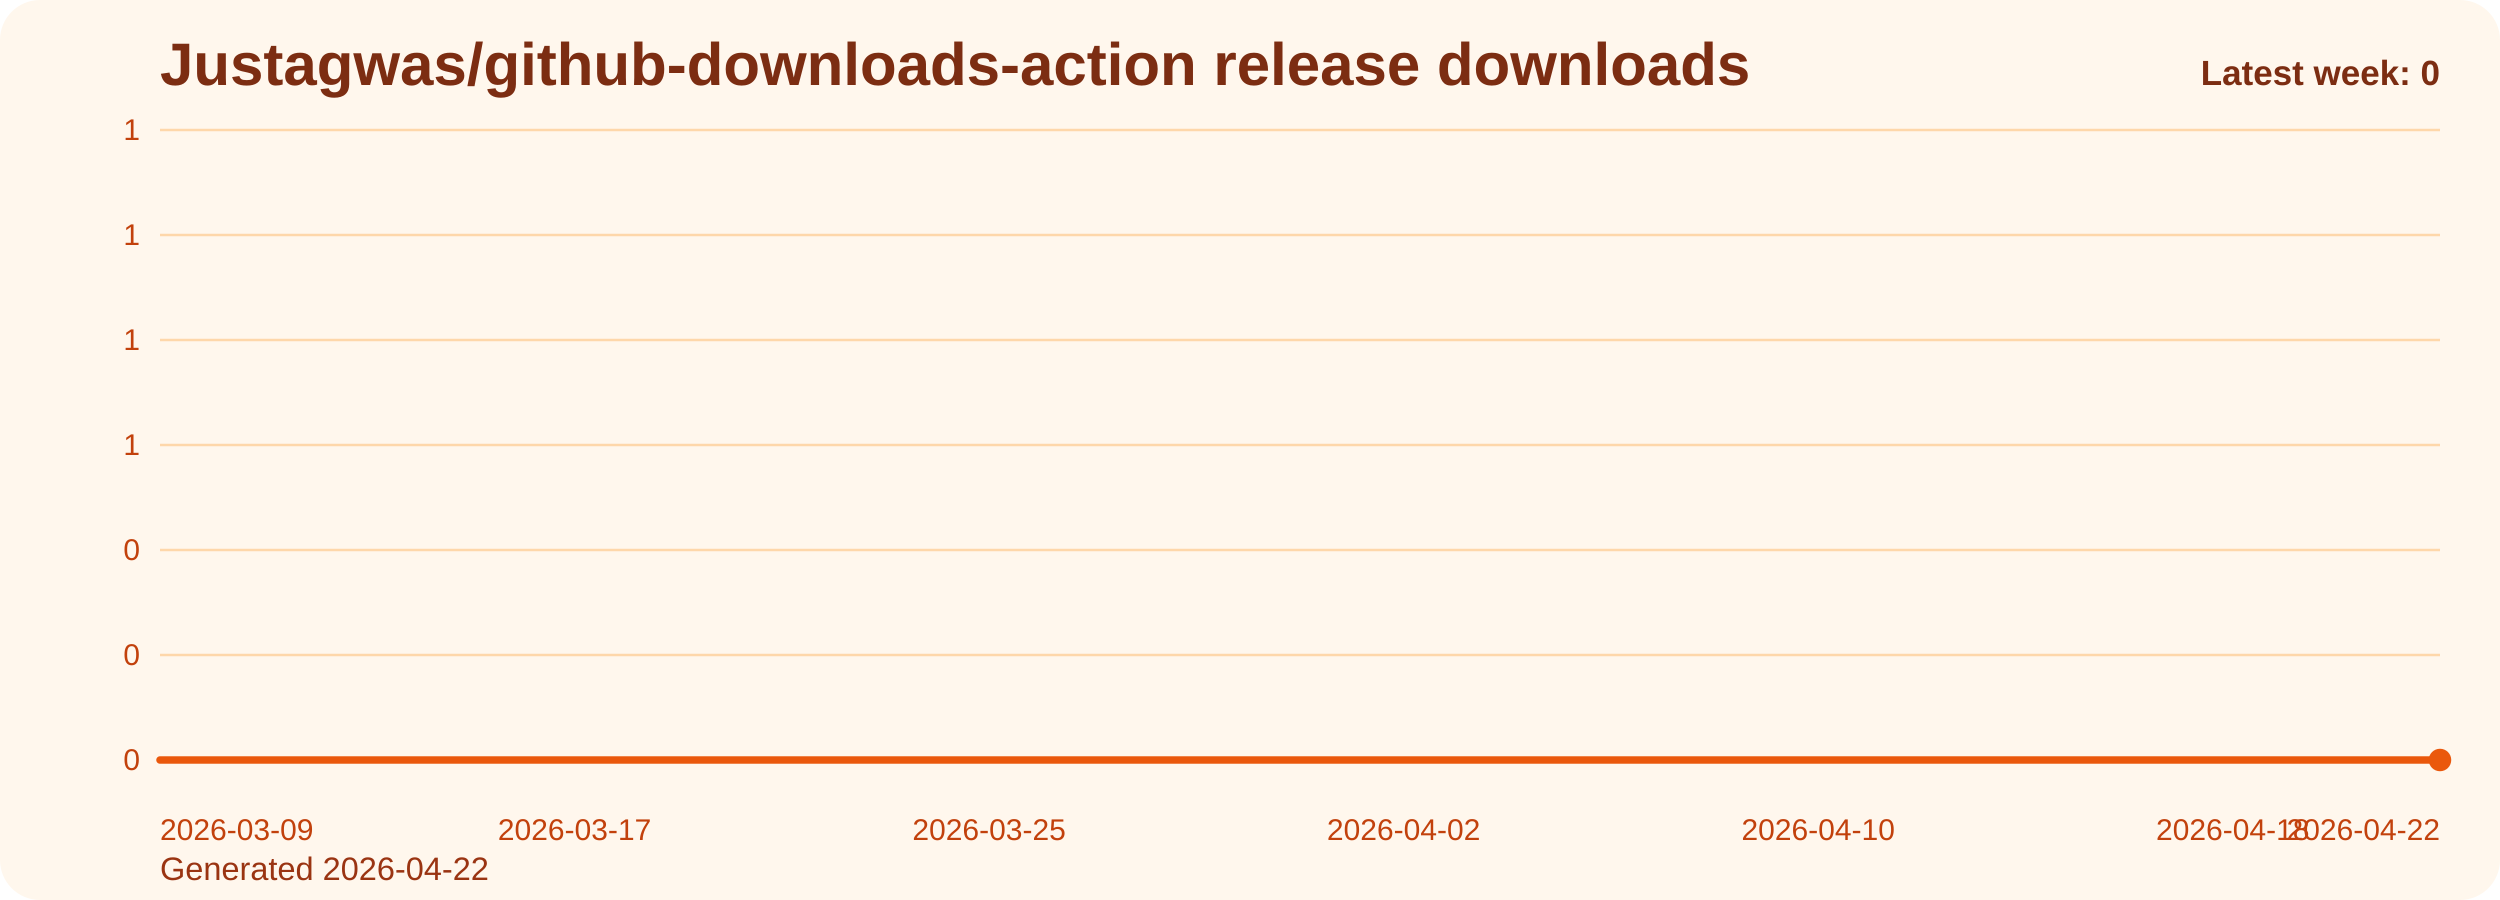
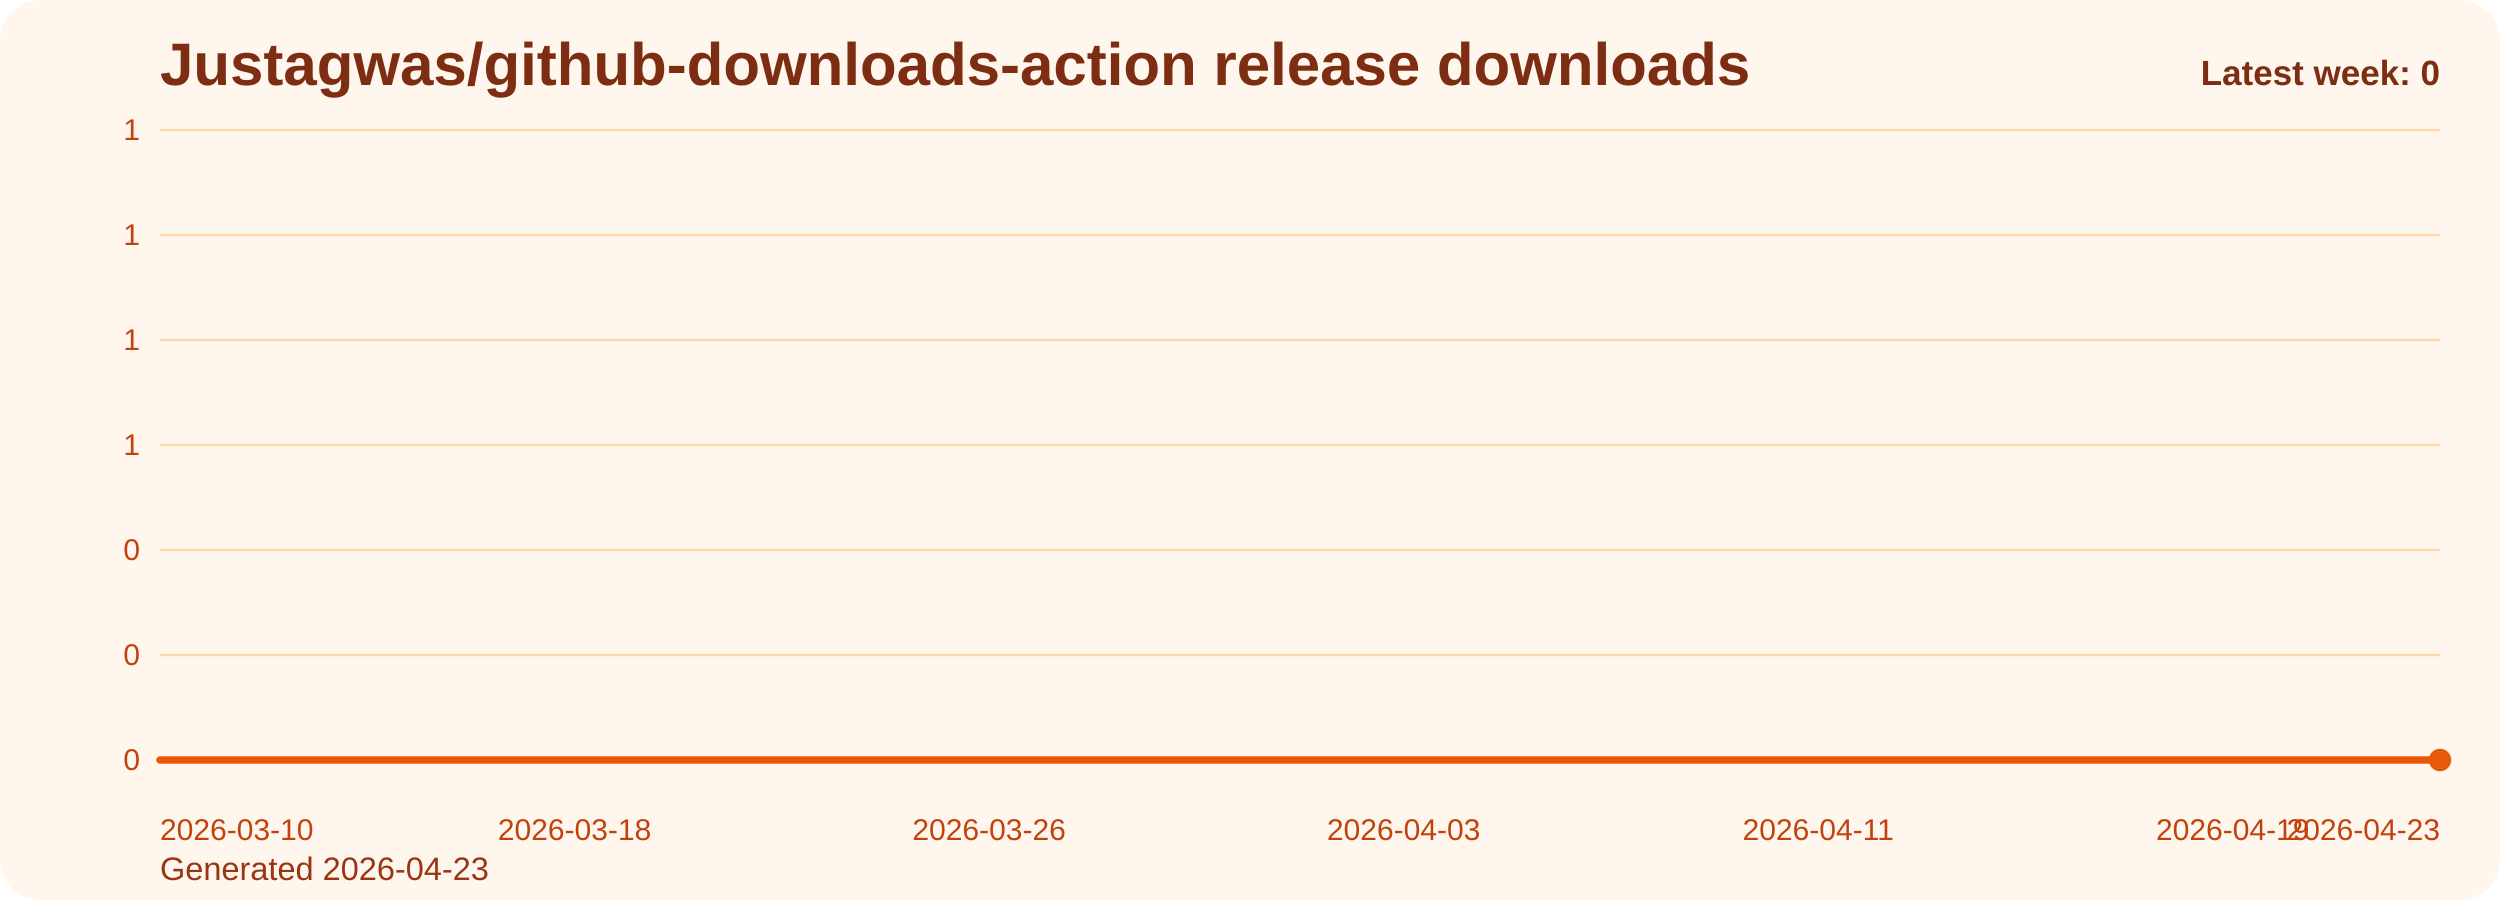
<svg xmlns="http://www.w3.org/2000/svg" viewBox="0 0 1000 360" role="img" aria-label="Justagwas/github-downloads-action release downloads chart">
  <defs>
    <linearGradient id="fill-weekly-orange" x1="0" y1="0" x2="0" y2="1">
      <stop offset="0%" stop-color="#f97316" stop-opacity="0.32" />
      <stop offset="100%" stop-color="#f97316" stop-opacity="0.05" />
    </linearGradient>
    <style>
      .bg { fill: #fff7ed; }
      .title { font: 700 24px Arial, sans-serif; fill: #7c2d12; }
      .sub { font: 400 13px Arial, sans-serif; fill: #9a3412; }
      .grid { stroke: #fed7aa; stroke-width: 1; }
      .axis { font: 400 12px Arial, sans-serif; fill: #c2410c; }
      .line { fill: none; stroke: #ea580c; stroke-width: 3; stroke-linecap: round; stroke-linejoin: round; }
      .dot { fill: #ea580c; }
      .value { font: 600 11px Arial, sans-serif; fill: #9a3412; }
      .latest { font: 700 14px Arial, sans-serif; fill: #7c2d12; }
    </style>
  </defs>
  <rect class="bg" x="0" y="0" width="1000" height="360" rx="16" />
  <text class="title" x="64" y="34">Justagwas/github-downloads-action release downloads</text>
-   <text class="sub" x="64" y="352">Generated 2026-04-22</text>
+   <text class="sub" x="64" y="352">Generated 2026-04-23</text>
  <line x1="64" y1="52.00" x2="976" y2="52.00" class="grid" />
  <text x="56" y="56.00" text-anchor="end" class="axis">1</text>
  <line x1="64" y1="94.00" x2="976" y2="94.00" class="grid" />
  <text x="56" y="98.00" text-anchor="end" class="axis">1</text>
  <line x1="64" y1="136.00" x2="976" y2="136.00" class="grid" />
  <text x="56" y="140.00" text-anchor="end" class="axis">1</text>
  <line x1="64" y1="178.00" x2="976" y2="178.00" class="grid" />
  <text x="56" y="182.00" text-anchor="end" class="axis">1</text>
  <line x1="64" y1="220.00" x2="976" y2="220.00" class="grid" />
  <text x="56" y="224.00" text-anchor="end" class="axis">0</text>
  <line x1="64" y1="262.00" x2="976" y2="262.00" class="grid" />
  <text x="56" y="266.00" text-anchor="end" class="axis">0</text>
  <line x1="64" y1="304.00" x2="976" y2="304.00" class="grid" />
  <text x="56" y="308.00" text-anchor="end" class="axis">0</text>
  <path d="M 64.00 304 L 64.00 304.00 L 84.73 304.00 L 105.45 304.00 L 126.18 304.00 L 146.91 304.00 L 167.64 304.00 L 188.36 304.00 L 209.09 304.00 L 229.82 304.00 L 250.55 304.00 L 271.27 304.00 L 292.00 304.00 L 312.73 304.00 L 333.45 304.00 L 354.18 304.00 L 374.91 304.00 L 395.64 304.00 L 416.36 304.00 L 437.09 304.00 L 457.82 304.00 L 478.55 304.00 L 499.27 304.00 L 520.00 304.00 L 540.73 304.00 L 561.45 304.00 L 582.18 304.00 L 602.91 304.00 L 623.64 304.00 L 644.36 304.00 L 665.09 304.00 L 685.82 304.00 L 706.55 304.00 L 727.27 304.00 L 748.00 304.00 L 768.73 304.00 L 789.45 304.00 L 810.18 304.00 L 830.91 304.00 L 851.64 304.00 L 872.36 304.00 L 893.09 304.00 L 913.82 304.00 L 934.55 304.00 L 955.27 304.00 L 976.00 304.00 L 976.00 304 Z" fill="url(#fill-weekly-orange)" />
  <polyline class="line" points="64.00,304.00 84.73,304.00 105.45,304.00 126.18,304.00 146.91,304.00 167.64,304.00 188.36,304.00 209.09,304.00 229.82,304.00 250.55,304.00 271.27,304.00 292.00,304.00 312.73,304.00 333.45,304.00 354.18,304.00 374.91,304.00 395.64,304.00 416.36,304.00 437.09,304.00 457.82,304.00 478.55,304.00 499.27,304.00 520.00,304.00 540.73,304.00 561.45,304.00 582.18,304.00 602.91,304.00 623.64,304.00 644.36,304.00 665.09,304.00 685.82,304.00 706.55,304.00 727.27,304.00 748.00,304.00 768.73,304.00 789.45,304.00 810.18,304.00 830.91,304.00 851.64,304.00 872.36,304.00 893.09,304.00 913.82,304.00 934.55,304.00 955.27,304.00 976.00,304.00" />
  <circle class="dot" cx="976.00" cy="304.00" r="4.5" />
-   <text class="axis" x="64.00" y="336" text-anchor="start">2026-03-09</text>
-   <text class="axis" x="229.82" y="336" text-anchor="middle">2026-03-17</text>
-   <text class="axis" x="395.64" y="336" text-anchor="middle">2026-03-25</text>
-   <text class="axis" x="561.45" y="336" text-anchor="middle">2026-04-02</text>
-   <text class="axis" x="727.27" y="336" text-anchor="middle">2026-04-10</text>
-   <text class="axis" x="893.09" y="336" text-anchor="middle">2026-04-18</text>
-   <text class="axis" x="976.00" y="336" text-anchor="end">2026-04-22</text>
+   <text class="axis" x="64.00" y="336" text-anchor="start">2026-03-10</text>
+   <text class="axis" x="229.82" y="336" text-anchor="middle">2026-03-18</text>
+   <text class="axis" x="395.64" y="336" text-anchor="middle">2026-03-26</text>
+   <text class="axis" x="561.45" y="336" text-anchor="middle">2026-04-03</text>
+   <text class="axis" x="727.27" y="336" text-anchor="middle">2026-04-11</text>
+   <text class="axis" x="893.09" y="336" text-anchor="middle">2026-04-19</text>
+   <text class="axis" x="976.00" y="336" text-anchor="end">2026-04-23</text>
  <text class="latest" x="976" y="34" text-anchor="end">Latest week: 0</text>
</svg>
